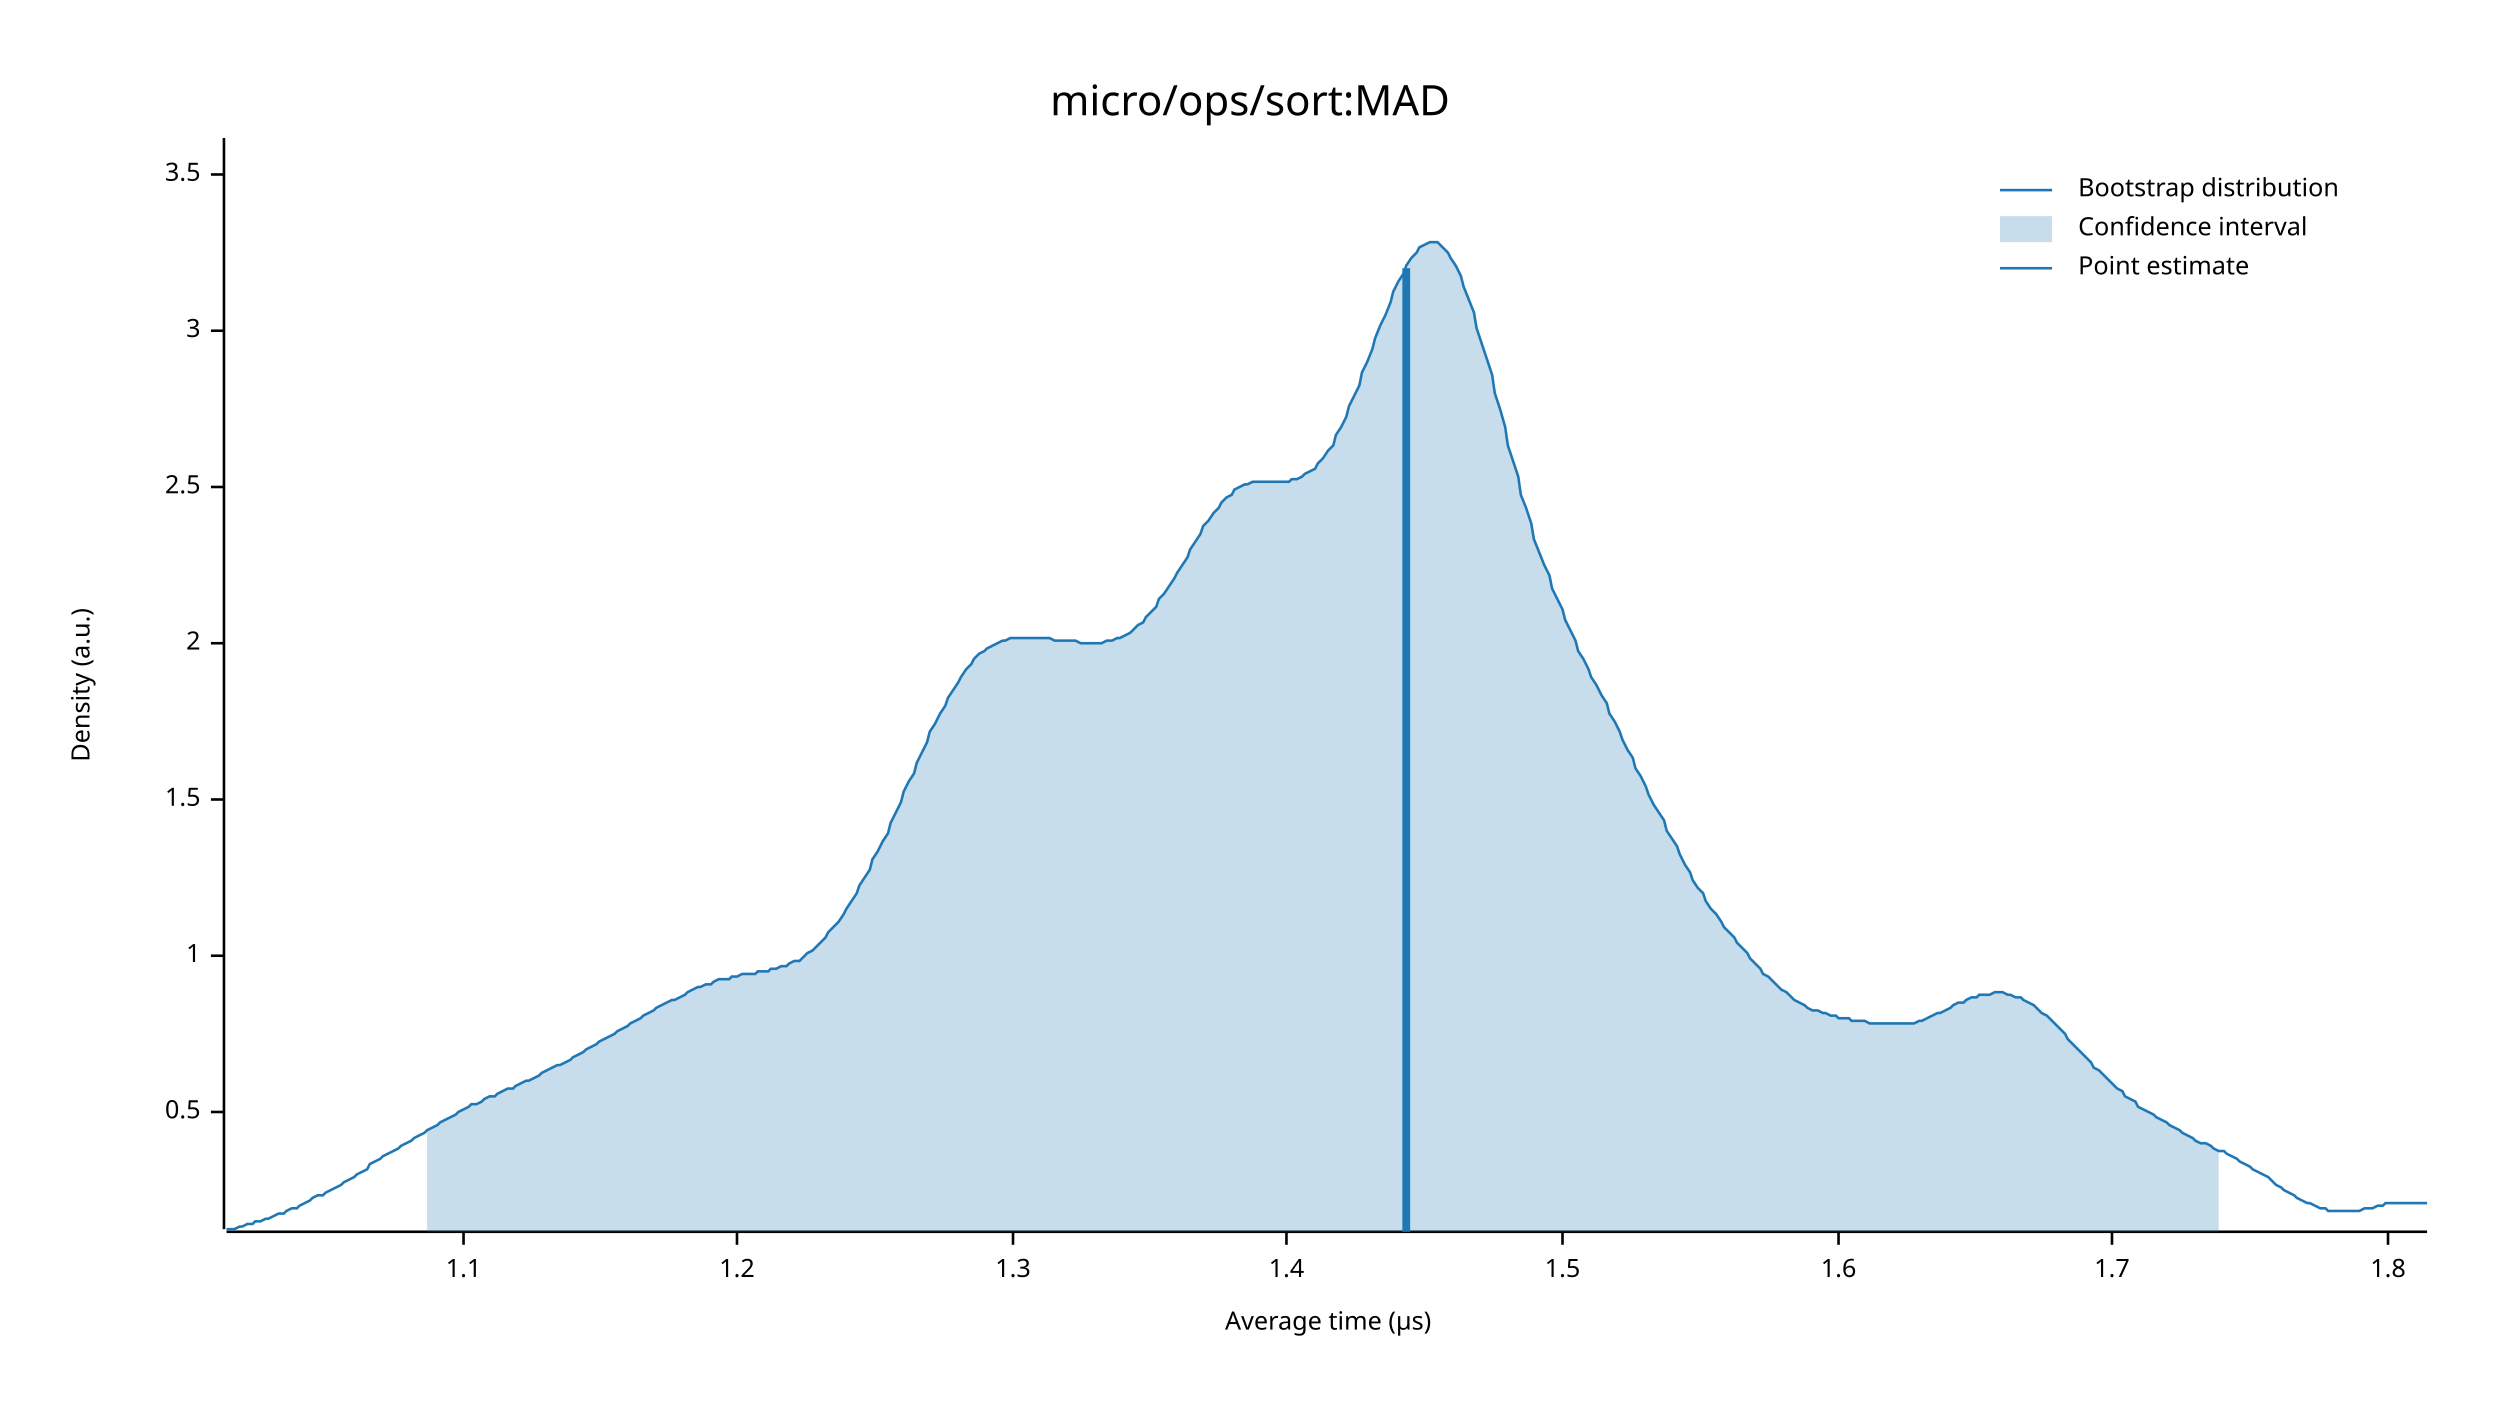
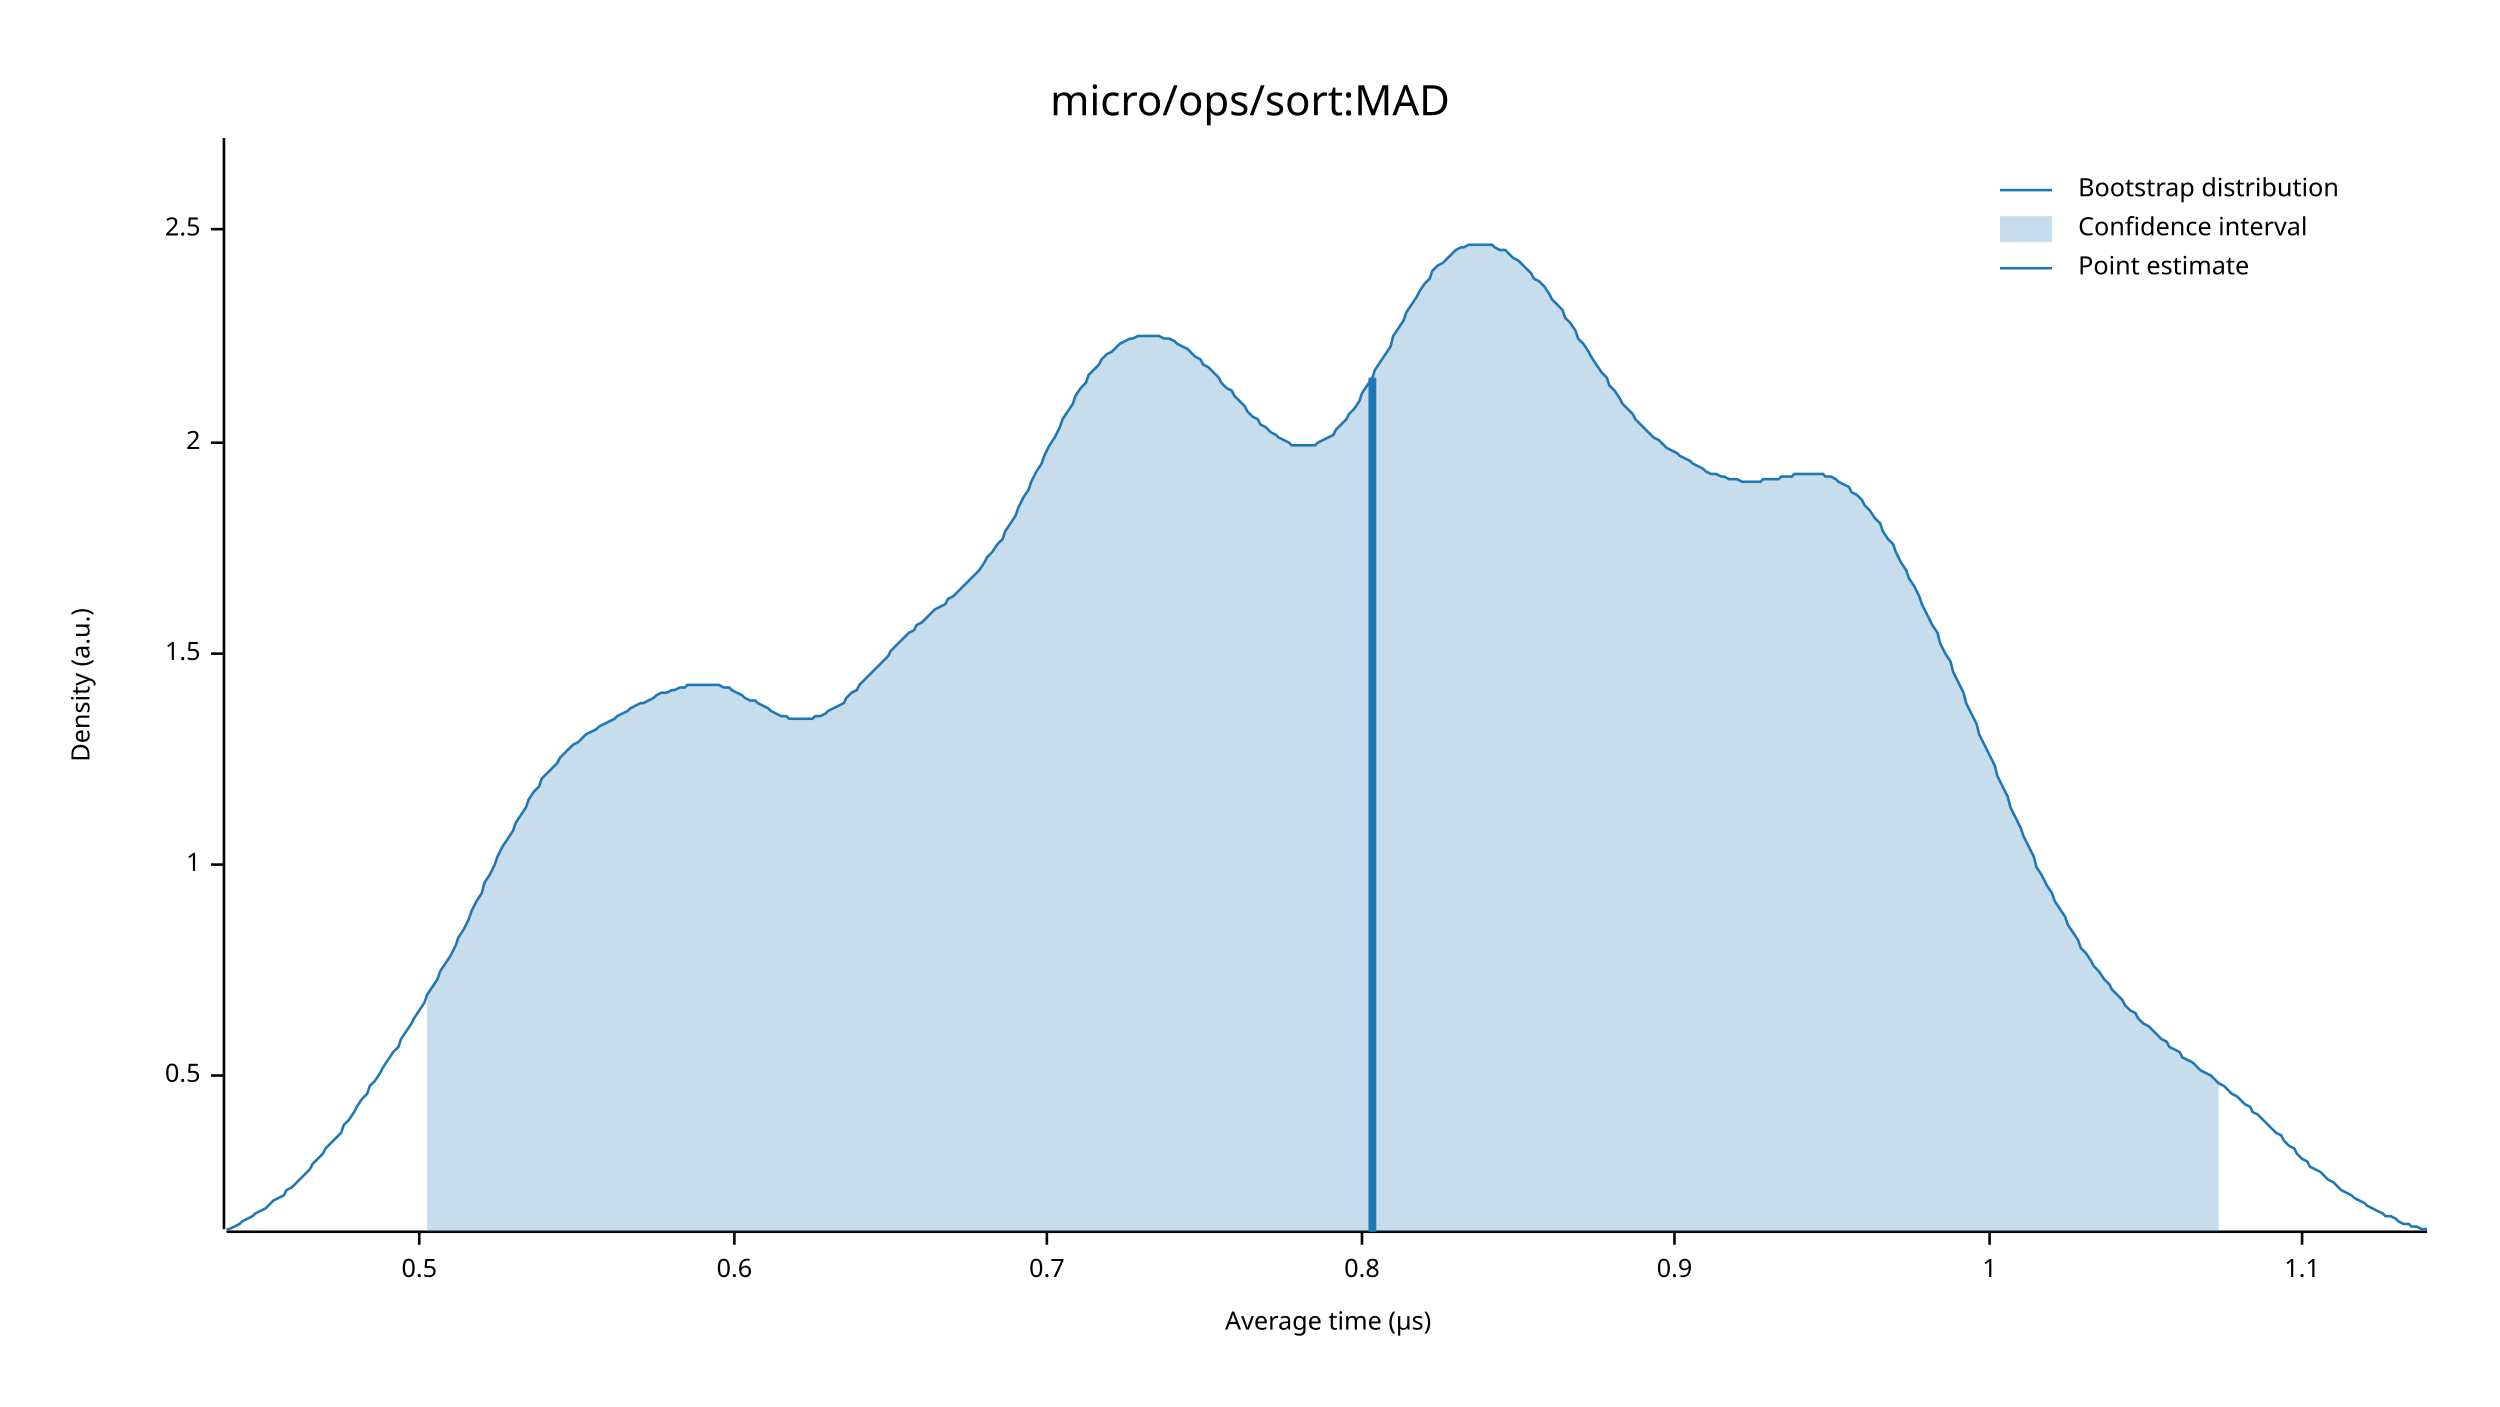
<svg xmlns="http://www.w3.org/2000/svg" width="960" height="540" viewBox="0 0 960 540">
  <text x="480" y="32" dy="0.76em" text-anchor="middle" font-family="sans-serif" font-size="16.129" opacity="1" fill="#000000">
micro/ops/sort:MAD
</text>
  <text x="27" y="263" dy="0.76em" text-anchor="middle" font-family="sans-serif" font-size="9.677" opacity="1" fill="#000000" transform="rotate(270, 27, 263)">
Density (a.u.)
</text>
  <text x="510" y="513" dy="-0.5ex" text-anchor="middle" font-family="sans-serif" font-size="9.677" opacity="1" fill="#000000">
Average time (µs)
</text>
  <polyline fill="none" opacity="1" stroke="#000000" stroke-width="1" points="86,53 86,472 " />
-   <text x="77" y="427" dy="0.5ex" text-anchor="end" font-family="sans-serif" font-size="9.677" opacity="1" fill="#000000">
+   <text x="77" y="413" dy="0.5ex" text-anchor="end" font-family="sans-serif" font-size="9.677" opacity="1" fill="#000000">
0.5
</text>
-   <polyline fill="none" opacity="1" stroke="#000000" stroke-width="1" points="81,427 86,427 " />
-   <text x="77" y="367" dy="0.5ex" text-anchor="end" font-family="sans-serif" font-size="9.677" opacity="1" fill="#000000">
+   <polyline fill="none" opacity="1" stroke="#000000" stroke-width="1" points="81,413 86,413 " />
+   <text x="77" y="332" dy="0.5ex" text-anchor="end" font-family="sans-serif" font-size="9.677" opacity="1" fill="#000000">
1
</text>
-   <polyline fill="none" opacity="1" stroke="#000000" stroke-width="1" points="81,367 86,367 " />
-   <text x="77" y="307" dy="0.5ex" text-anchor="end" font-family="sans-serif" font-size="9.677" opacity="1" fill="#000000">
+   <polyline fill="none" opacity="1" stroke="#000000" stroke-width="1" points="81,332 86,332 " />
+   <text x="77" y="251" dy="0.5ex" text-anchor="end" font-family="sans-serif" font-size="9.677" opacity="1" fill="#000000">
1.5
</text>
-   <polyline fill="none" opacity="1" stroke="#000000" stroke-width="1" points="81,307 86,307 " />
-   <text x="77" y="247" dy="0.5ex" text-anchor="end" font-family="sans-serif" font-size="9.677" opacity="1" fill="#000000">
+   <polyline fill="none" opacity="1" stroke="#000000" stroke-width="1" points="81,251 86,251 " />
+   <text x="77" y="170" dy="0.5ex" text-anchor="end" font-family="sans-serif" font-size="9.677" opacity="1" fill="#000000">
2
</text>
-   <polyline fill="none" opacity="1" stroke="#000000" stroke-width="1" points="81,247 86,247 " />
-   <text x="77" y="187" dy="0.5ex" text-anchor="end" font-family="sans-serif" font-size="9.677" opacity="1" fill="#000000">
+   <polyline fill="none" opacity="1" stroke="#000000" stroke-width="1" points="81,170 86,170 " />
+   <text x="77" y="88" dy="0.5ex" text-anchor="end" font-family="sans-serif" font-size="9.677" opacity="1" fill="#000000">
2.5
</text>
-   <polyline fill="none" opacity="1" stroke="#000000" stroke-width="1" points="81,187 86,187 " />
-   <text x="77" y="127" dy="0.5ex" text-anchor="end" font-family="sans-serif" font-size="9.677" opacity="1" fill="#000000">
- 3
+   <polyline fill="none" opacity="1" stroke="#000000" stroke-width="1" points="81,88 86,88 " />
+   <polyline fill="none" opacity="1" stroke="#000000" stroke-width="1" points="87,473 932,473 " />
+   <text x="161" y="483" dy="0.76em" text-anchor="middle" font-family="sans-serif" font-size="9.677" opacity="1" fill="#000000">
+ 0.5
</text>
-   <polyline fill="none" opacity="1" stroke="#000000" stroke-width="1" points="81,127 86,127 " />
-   <text x="77" y="67" dy="0.5ex" text-anchor="end" font-family="sans-serif" font-size="9.677" opacity="1" fill="#000000">
- 3.5
+   <polyline fill="none" opacity="1" stroke="#000000" stroke-width="1" points="161,473 161,478 " />
+   <text x="282" y="483" dy="0.76em" text-anchor="middle" font-family="sans-serif" font-size="9.677" opacity="1" fill="#000000">
+ 0.6
</text>
-   <polyline fill="none" opacity="1" stroke="#000000" stroke-width="1" points="81,67 86,67 " />
-   <polyline fill="none" opacity="1" stroke="#000000" stroke-width="1" points="87,473 932,473 " />
-   <text x="178" y="483" dy="0.76em" text-anchor="middle" font-family="sans-serif" font-size="9.677" opacity="1" fill="#000000">
+   <polyline fill="none" opacity="1" stroke="#000000" stroke-width="1" points="282,473 282,478 " />
+   <text x="402" y="483" dy="0.76em" text-anchor="middle" font-family="sans-serif" font-size="9.677" opacity="1" fill="#000000">
+ 0.7
+ </text>
+   <polyline fill="none" opacity="1" stroke="#000000" stroke-width="1" points="402,473 402,478 " />
+   <text x="523" y="483" dy="0.76em" text-anchor="middle" font-family="sans-serif" font-size="9.677" opacity="1" fill="#000000">
+ 0.8
+ </text>
+   <polyline fill="none" opacity="1" stroke="#000000" stroke-width="1" points="523,473 523,478 " />
+   <text x="643" y="483" dy="0.76em" text-anchor="middle" font-family="sans-serif" font-size="9.677" opacity="1" fill="#000000">
+ 0.9
+ </text>
+   <polyline fill="none" opacity="1" stroke="#000000" stroke-width="1" points="643,473 643,478 " />
+   <text x="764" y="483" dy="0.76em" text-anchor="middle" font-family="sans-serif" font-size="9.677" opacity="1" fill="#000000">
+ 1
+ </text>
+   <polyline fill="none" opacity="1" stroke="#000000" stroke-width="1" points="764,473 764,478 " />
+   <text x="884" y="483" dy="0.76em" text-anchor="middle" font-family="sans-serif" font-size="9.677" opacity="1" fill="#000000">
1.1
</text>
-   <polyline fill="none" opacity="1" stroke="#000000" stroke-width="1" points="178,473 178,478 " />
-   <text x="283" y="483" dy="0.76em" text-anchor="middle" font-family="sans-serif" font-size="9.677" opacity="1" fill="#000000">
- 1.2
- </text>
-   <polyline fill="none" opacity="1" stroke="#000000" stroke-width="1" points="283,473 283,478 " />
-   <text x="389" y="483" dy="0.76em" text-anchor="middle" font-family="sans-serif" font-size="9.677" opacity="1" fill="#000000">
- 1.3
- </text>
-   <polyline fill="none" opacity="1" stroke="#000000" stroke-width="1" points="389,473 389,478 " />
-   <text x="494" y="483" dy="0.76em" text-anchor="middle" font-family="sans-serif" font-size="9.677" opacity="1" fill="#000000">
- 1.4
- </text>
-   <polyline fill="none" opacity="1" stroke="#000000" stroke-width="1" points="494,473 494,478 " />
-   <text x="600" y="483" dy="0.76em" text-anchor="middle" font-family="sans-serif" font-size="9.677" opacity="1" fill="#000000">
- 1.5
- </text>
-   <polyline fill="none" opacity="1" stroke="#000000" stroke-width="1" points="600,473 600,478 " />
-   <text x="706" y="483" dy="0.76em" text-anchor="middle" font-family="sans-serif" font-size="9.677" opacity="1" fill="#000000">
- 1.6
- </text>
-   <polyline fill="none" opacity="1" stroke="#000000" stroke-width="1" points="706,473 706,478 " />
-   <text x="811" y="483" dy="0.76em" text-anchor="middle" font-family="sans-serif" font-size="9.677" opacity="1" fill="#000000">
- 1.7
- </text>
-   <polyline fill="none" opacity="1" stroke="#000000" stroke-width="1" points="811,473 811,478 " />
-   <text x="917" y="483" dy="0.76em" text-anchor="middle" font-family="sans-serif" font-size="9.677" opacity="1" fill="#000000">
- 1.8
- </text>
-   <polyline fill="none" opacity="1" stroke="#000000" stroke-width="1" points="917,473 917,478 " />
-   <polyline fill="none" opacity="1" stroke="#1F78B4" stroke-width="1" points="87,472 88,472 90,472 92,471 93,471 95,470 97,470 98,469 100,469 102,468 103,468 105,467 107,466 109,466 110,465 112,464 114,464 115,463 117,462 119,461 120,460 122,459 124,459 125,458 127,457 129,456 131,455 132,454 134,453 136,452 137,451 139,450 141,449 142,447 144,446 146,445 147,444 149,443 151,442 153,441 154,440 156,439 158,438 159,437 161,436 163,435 164,434 166,433 168,432 169,431 171,430 173,429 175,428 176,427 178,426 180,425 181,424 183,424 185,423 186,422 188,421 190,421 191,420 193,419 195,418 197,418 198,417 200,416 202,415 203,415 205,414 207,413 208,412 210,411 212,410 214,409 215,409 217,408 219,407 220,406 222,405 224,404 225,403 227,402 229,401 230,400 232,399 234,398 236,397 237,396 239,395 241,394 242,393 244,392 246,391 247,390 249,389 251,388 252,387 254,386 256,385 258,384 259,384 261,383 263,382 264,381 266,380 268,379 269,379 271,378 273,378 274,377 276,376 278,376 280,376 281,375 283,375 285,374 286,374 288,374 290,374 291,373 293,373 295,373 296,372 298,372 300,371 302,371 303,370 305,369 307,369 308,368 310,366 312,365 313,364 315,362 317,360 318,358 320,356 322,354 324,351 325,349 327,346 329,343 330,340 332,337 334,334 335,330 337,327 339,323 341,320 342,316 344,312 346,308 347,304 349,300 351,297 352,293 354,289 356,285 357,281 359,278 361,274 363,271 364,268 366,265 368,262 369,260 371,257 373,255 374,253 376,251 378,250 379,249 381,248 383,247 385,246 386,246 388,245 390,245 391,245 393,245 395,245 396,245 398,245 400,245 401,245 403,245 405,246 407,246 408,246 410,246 412,246 413,246 415,247 417,247 418,247 420,247 422,247 423,247 425,246 427,246 429,245 430,245 432,244 434,243 435,242 437,240 439,239 440,237 442,235 444,233 445,230 447,228 449,225 451,222 452,220 454,217 456,214 457,211 459,208 461,205 462,202 464,200 466,197 468,195 469,193 471,191 473,190 474,188 476,187 478,186 479,186 481,185 483,185 484,185 486,185 488,185 490,185 491,185 493,185 495,185 496,184 498,184 500,183 501,182 503,181 505,180 506,178 508,176 510,173 512,171 513,167 515,164 517,160 518,156 520,152 522,148 523,143 525,139 527,134 528,130 530,125 532,121 534,116 535,112 537,108 539,105 540,102 542,99 544,97 545,95 547,94 549,93 550,93 552,93 554,95 556,97 557,99 559,102 561,106 562,110 564,115 566,120 567,126 569,132 571,138 573,144 574,151 576,157 578,164 579,171 581,177 583,183 584,190 586,195 588,201 589,207 591,212 593,217 595,221 596,226 598,230 600,234 601,238 603,242 605,246 606,250 608,253 610,257 611,260 613,263 615,267 617,270 618,274 620,277 622,281 623,284 625,288 627,291 628,295 630,298 632,302 633,305 635,309 637,312 639,315 640,319 642,322 644,325 645,328 647,332 649,335 650,338 652,341 654,343 655,346 657,349 659,351 661,354 662,356 664,358 666,360 667,362 669,364 671,366 672,368 674,370 676,372 677,374 679,375 681,377 683,379 684,380 686,381 688,383 689,384 691,385 693,386 694,387 696,388 698,388 700,389 701,389 703,390 705,390 706,391 708,391 710,391 711,392 713,392 715,392 716,392 718,393 720,393 722,393 723,393 725,393 727,393 728,393 730,393 732,393 733,393 735,393 737,392 738,392 740,391 742,390 744,389 745,389 747,388 749,387 750,386 752,385 754,385 755,384 757,383 759,383 760,382 762,382 764,382 766,381 767,381 769,381 771,382 772,382 774,383 776,383 777,384 779,385 781,386 782,387 784,389 786,390 788,392 789,393 791,395 793,397 794,399 796,401 798,403 799,404 801,406 803,408 804,410 806,411 808,413 810,415 811,416 813,418 815,419 816,421 818,422 820,423 821,425 823,426 825,427 827,428 828,429 830,430 832,431 833,432 835,433 837,434 838,435 840,436 842,437 843,438 845,439 847,439 849,440 850,441 852,442 854,442 855,443 857,444 859,445 860,446 862,447 864,448 865,449 867,450 869,451 871,452 872,453 874,455 876,456 877,457 879,458 881,459 882,460 884,461 886,462 887,462 889,463 891,464 893,464 894,465 896,465 898,465 899,465 901,465 903,465 904,465 906,465 908,464 909,464 911,464 913,463 915,463 916,462 918,462 920,462 921,462 923,462 925,462 926,462 928,462 930,462 932,462 " />
-   <polygon opacity="0.25" fill="#1F78B4" points="164,434 166,433 168,432 169,431 171,430 173,429 175,428 176,427 178,426 180,425 181,424 183,424 185,423 186,422 188,421 190,421 191,420 193,419 195,418 197,418 198,417 200,416 202,415 203,415 205,414 207,413 208,412 210,411 212,410 214,409 215,409 217,408 219,407 220,406 222,405 224,404 225,403 227,402 229,401 230,400 232,399 234,398 236,397 237,396 239,395 241,394 242,393 244,392 246,391 247,390 249,389 251,388 252,387 254,386 256,385 258,384 259,384 261,383 263,382 264,381 266,380 268,379 269,379 271,378 273,378 274,377 276,376 278,376 280,376 281,375 283,375 285,374 286,374 288,374 290,374 291,373 293,373 295,373 296,372 298,372 300,371 302,371 303,370 305,369 307,369 308,368 310,366 312,365 313,364 315,362 317,360 318,358 320,356 322,354 324,351 325,349 327,346 329,343 330,340 332,337 334,334 335,330 337,327 339,323 341,320 342,316 344,312 346,308 347,304 349,300 351,297 352,293 354,289 356,285 357,281 359,278 361,274 363,271 364,268 366,265 368,262 369,260 371,257 373,255 374,253 376,251 378,250 379,249 381,248 383,247 385,246 386,246 388,245 390,245 391,245 393,245 395,245 396,245 398,245 400,245 401,245 403,245 405,246 407,246 408,246 410,246 412,246 413,246 415,247 417,247 418,247 420,247 422,247 423,247 425,246 427,246 429,245 430,245 432,244 434,243 435,242 437,240 439,239 440,237 442,235 444,233 445,230 447,228 449,225 451,222 452,220 454,217 456,214 457,211 459,208 461,205 462,202 464,200 466,197 468,195 469,193 471,191 473,190 474,188 476,187 478,186 479,186 481,185 483,185 484,185 486,185 488,185 490,185 491,185 493,185 495,185 496,184 498,184 500,183 501,182 503,181 505,180 506,178 508,176 510,173 512,171 513,167 515,164 517,160 518,156 520,152 522,148 523,143 525,139 527,134 528,130 530,125 532,121 534,116 535,112 537,108 539,105 540,102 542,99 544,97 545,95 547,94 549,93 550,93 552,93 554,95 556,97 557,99 559,102 561,106 562,110 564,115 566,120 567,126 569,132 571,138 573,144 574,151 576,157 578,164 579,171 581,177 583,183 584,190 586,195 588,201 589,207 591,212 593,217 595,221 596,226 598,230 600,234 601,238 603,242 605,246 606,250 608,253 610,257 611,260 613,263 615,267 617,270 618,274 620,277 622,281 623,284 625,288 627,291 628,295 630,298 632,302 633,305 635,309 637,312 639,315 640,319 642,322 644,325 645,328 647,332 649,335 650,338 652,341 654,343 655,346 657,349 659,351 661,354 662,356 664,358 666,360 667,362 669,364 671,366 672,368 674,370 676,372 677,374 679,375 681,377 683,379 684,380 686,381 688,383 689,384 691,385 693,386 694,387 696,388 698,388 700,389 701,389 703,390 705,390 706,391 708,391 710,391 711,392 713,392 715,392 716,392 718,393 720,393 722,393 723,393 725,393 727,393 728,393 730,393 732,393 733,393 735,393 737,392 738,392 740,391 742,390 744,389 745,389 747,388 749,387 750,386 752,385 754,385 755,384 757,383 759,383 760,382 762,382 764,382 766,381 767,381 769,381 771,382 772,382 774,383 776,383 777,384 779,385 781,386 782,387 784,389 786,390 788,392 789,393 791,395 793,397 794,399 796,401 798,403 799,404 801,406 803,408 804,410 806,411 808,413 810,415 811,416 813,418 815,419 816,421 818,422 820,423 821,425 823,426 825,427 827,428 828,429 830,430 832,431 833,432 835,433 837,434 838,435 840,436 842,437 843,438 845,439 847,439 849,440 850,441 852,442 852,473 164,473 " />
-   <polyline fill="none" opacity="1" stroke="#1F78B4" stroke-width="3" points="540,473 540,103 " />
+   <polyline fill="none" opacity="1" stroke="#000000" stroke-width="1" points="884,473 884,478 " />
+   <polyline fill="none" opacity="1" stroke="#1F78B4" stroke-width="1" points="87,472 88,472 90,471 92,470 93,469 95,468 97,467 98,466 100,465 102,464 103,463 105,461 107,460 109,459 110,457 112,456 114,454 115,453 117,451 119,449 120,447 122,445 124,443 125,441 127,439 129,437 131,435 132,432 134,430 136,427 137,425 139,422 141,420 142,417 144,415 146,412 147,410 149,407 151,404 153,402 154,399 156,396 158,393 159,391 161,388 163,385 164,382 166,379 168,376 169,373 171,370 173,367 175,363 176,360 178,357 180,353 181,350 183,346 185,343 186,339 188,336 190,332 191,329 193,325 195,322 197,319 198,316 200,313 202,310 203,307 205,304 207,302 208,299 210,297 212,295 214,293 215,291 217,289 219,287 220,286 222,285 224,283 225,282 227,281 229,280 230,279 232,278 234,277 236,276 237,275 239,274 241,273 242,272 244,271 246,270 247,270 249,269 251,268 252,267 254,266 256,266 258,265 259,265 261,264 263,264 264,263 266,263 268,263 269,263 271,263 273,263 274,263 276,263 278,264 280,264 281,265 283,266 285,267 286,268 288,269 290,269 291,270 293,271 295,272 296,273 298,274 300,275 302,275 303,276 305,276 307,276 308,276 310,276 312,276 313,275 315,275 317,274 318,273 320,272 322,271 324,270 325,268 327,266 329,265 330,263 332,261 334,259 335,258 337,256 339,254 341,252 342,250 344,248 346,246 347,245 349,243 351,242 352,240 354,239 356,237 357,236 359,234 361,233 363,232 364,230 366,229 368,227 369,226 371,224 373,222 374,221 376,219 378,216 379,214 381,212 383,209 385,207 386,204 388,201 390,198 391,195 393,191 395,188 396,185 398,181 400,178 401,175 403,171 405,168 407,164 408,161 410,158 412,155 413,152 415,149 417,147 418,144 420,142 422,140 423,138 425,136 427,135 429,133 430,132 432,131 434,130 435,130 437,129 439,129 440,129 442,129 444,129 445,129 447,130 449,130 451,131 452,132 454,133 456,134 457,135 459,137 461,138 462,140 464,141 466,143 468,145 469,147 471,149 473,150 474,152 476,154 478,156 479,158 481,160 483,161 484,163 486,164 488,166 490,167 491,168 493,169 495,170 496,171 498,171 500,171 501,171 503,171 505,171 506,170 508,169 510,168 512,167 513,165 515,163 517,161 518,159 520,157 522,154 523,151 525,148 527,145 528,142 530,139 532,136 534,133 535,129 537,126 539,123 540,120 542,117 544,114 545,112 547,109 549,107 550,104 552,102 554,101 556,99 557,98 559,96 561,95 562,95 564,94 566,94 567,94 569,94 571,94 573,94 574,95 576,96 578,96 579,97 581,99 583,100 584,101 586,103 588,105 589,107 591,108 593,110 595,113 596,115 598,117 600,119 601,122 603,124 605,127 606,130 608,132 610,135 611,137 613,140 615,143 617,145 618,148 620,150 622,153 623,155 625,157 627,159 628,161 630,163 632,165 633,166 635,168 637,169 639,171 640,172 642,173 644,174 645,175 647,176 649,177 650,178 652,179 654,180 655,181 657,182 659,182 661,183 662,183 664,184 666,184 667,184 669,185 671,185 672,185 674,185 676,185 677,184 679,184 681,184 683,184 684,183 686,183 688,183 689,182 691,182 693,182 694,182 696,182 698,182 700,182 701,183 703,183 705,184 706,185 708,186 710,187 711,189 713,190 715,192 716,194 718,196 720,199 722,201 723,204 725,207 727,209 728,212 730,216 732,219 733,222 735,225 737,229 738,232 740,236 742,240 744,243 745,247 747,251 749,254 750,258 752,262 754,266 755,270 757,274 759,278 760,282 762,286 764,290 766,294 767,298 769,302 771,306 772,310 774,314 776,318 777,321 779,325 781,329 782,333 784,336 786,340 788,343 789,346 791,349 793,352 794,355 796,358 798,361 799,364 801,366 803,369 804,371 806,373 808,376 810,378 811,380 813,382 815,384 816,386 818,388 820,389 821,391 823,393 825,394 827,396 828,397 830,399 832,400 833,402 835,403 837,404 838,406 840,407 842,408 843,409 845,411 847,412 849,413 850,414 852,416 854,417 855,418 857,420 859,421 860,422 862,424 864,425 865,427 867,428 869,430 871,432 872,433 874,435 876,436 877,438 879,440 881,441 882,443 884,445 886,446 887,448 889,449 891,450 893,452 894,453 896,454 898,456 899,457 901,458 903,459 904,460 906,461 908,462 909,463 911,464 913,465 915,466 916,467 918,467 920,468 921,469 923,470 925,470 926,471 928,471 930,472 932,472 " />
+   <polygon opacity="0.25" fill="#1F78B4" points="164,382 166,379 168,376 169,373 171,370 173,367 175,363 176,360 178,357 180,353 181,350 183,346 185,343 186,339 188,336 190,332 191,329 193,325 195,322 197,319 198,316 200,313 202,310 203,307 205,304 207,302 208,299 210,297 212,295 214,293 215,291 217,289 219,287 220,286 222,285 224,283 225,282 227,281 229,280 230,279 232,278 234,277 236,276 237,275 239,274 241,273 242,272 244,271 246,270 247,270 249,269 251,268 252,267 254,266 256,266 258,265 259,265 261,264 263,264 264,263 266,263 268,263 269,263 271,263 273,263 274,263 276,263 278,264 280,264 281,265 283,266 285,267 286,268 288,269 290,269 291,270 293,271 295,272 296,273 298,274 300,275 302,275 303,276 305,276 307,276 308,276 310,276 312,276 313,275 315,275 317,274 318,273 320,272 322,271 324,270 325,268 327,266 329,265 330,263 332,261 334,259 335,258 337,256 339,254 341,252 342,250 344,248 346,246 347,245 349,243 351,242 352,240 354,239 356,237 357,236 359,234 361,233 363,232 364,230 366,229 368,227 369,226 371,224 373,222 374,221 376,219 378,216 379,214 381,212 383,209 385,207 386,204 388,201 390,198 391,195 393,191 395,188 396,185 398,181 400,178 401,175 403,171 405,168 407,164 408,161 410,158 412,155 413,152 415,149 417,147 418,144 420,142 422,140 423,138 425,136 427,135 429,133 430,132 432,131 434,130 435,130 437,129 439,129 440,129 442,129 444,129 445,129 447,130 449,130 451,131 452,132 454,133 456,134 457,135 459,137 461,138 462,140 464,141 466,143 468,145 469,147 471,149 473,150 474,152 476,154 478,156 479,158 481,160 483,161 484,163 486,164 488,166 490,167 491,168 493,169 495,170 496,171 498,171 500,171 501,171 503,171 505,171 506,170 508,169 510,168 512,167 513,165 515,163 517,161 518,159 520,157 522,154 523,151 525,148 527,145 528,142 530,139 532,136 534,133 535,129 537,126 539,123 540,120 542,117 544,114 545,112 547,109 549,107 550,104 552,102 554,101 556,99 557,98 559,96 561,95 562,95 564,94 566,94 567,94 569,94 571,94 573,94 574,95 576,96 578,96 579,97 581,99 583,100 584,101 586,103 588,105 589,107 591,108 593,110 595,113 596,115 598,117 600,119 601,122 603,124 605,127 606,130 608,132 610,135 611,137 613,140 615,143 617,145 618,148 620,150 622,153 623,155 625,157 627,159 628,161 630,163 632,165 633,166 635,168 637,169 639,171 640,172 642,173 644,174 645,175 647,176 649,177 650,178 652,179 654,180 655,181 657,182 659,182 661,183 662,183 664,184 666,184 667,184 669,185 671,185 672,185 674,185 676,185 677,184 679,184 681,184 683,184 684,183 686,183 688,183 689,182 691,182 693,182 694,182 696,182 698,182 700,182 701,183 703,183 705,184 706,185 708,186 710,187 711,189 713,190 715,192 716,194 718,196 720,199 722,201 723,204 725,207 727,209 728,212 730,216 732,219 733,222 735,225 737,229 738,232 740,236 742,240 744,243 745,247 747,251 749,254 750,258 752,262 754,266 755,270 757,274 759,278 760,282 762,286 764,290 766,294 767,298 769,302 771,306 772,310 774,314 776,318 777,321 779,325 781,329 782,333 784,336 786,340 788,343 789,346 791,349 793,352 794,355 796,358 798,361 799,364 801,366 803,369 804,371 806,373 808,376 810,378 811,380 813,382 815,384 816,386 818,388 820,389 821,391 823,393 825,394 827,396 828,397 830,399 832,400 833,402 835,403 837,404 838,406 840,407 842,408 843,409 845,411 847,412 849,413 850,414 852,416 852,473 164,473 " />
+   <polyline fill="none" opacity="1" stroke="#1F78B4" stroke-width="3" points="527,473 527,145 " />
  <text x="798" y="68" dy="0.76em" text-anchor="start" font-family="sans-serif" font-size="9.677" opacity="1" fill="#000000">
Bootstrap distribution
</text>
  <text x="798" y="83" dy="0.76em" text-anchor="start" font-family="sans-serif" font-size="9.677" opacity="1" fill="#000000">
Confidence interval
</text>
  <text x="798" y="98" dy="0.76em" text-anchor="start" font-family="sans-serif" font-size="9.677" opacity="1" fill="#000000">
Point estimate
</text>
  <polyline fill="none" opacity="1" stroke="#1F78B4" stroke-width="1" points="768,73 788,73 " />
  <rect x="768" y="83" width="20" height="10" opacity="0.25" fill="#1F78B4" stroke="none" />
  <polyline fill="none" opacity="1" stroke="#1F78B4" stroke-width="1" points="768,103 788,103 " />
</svg>
